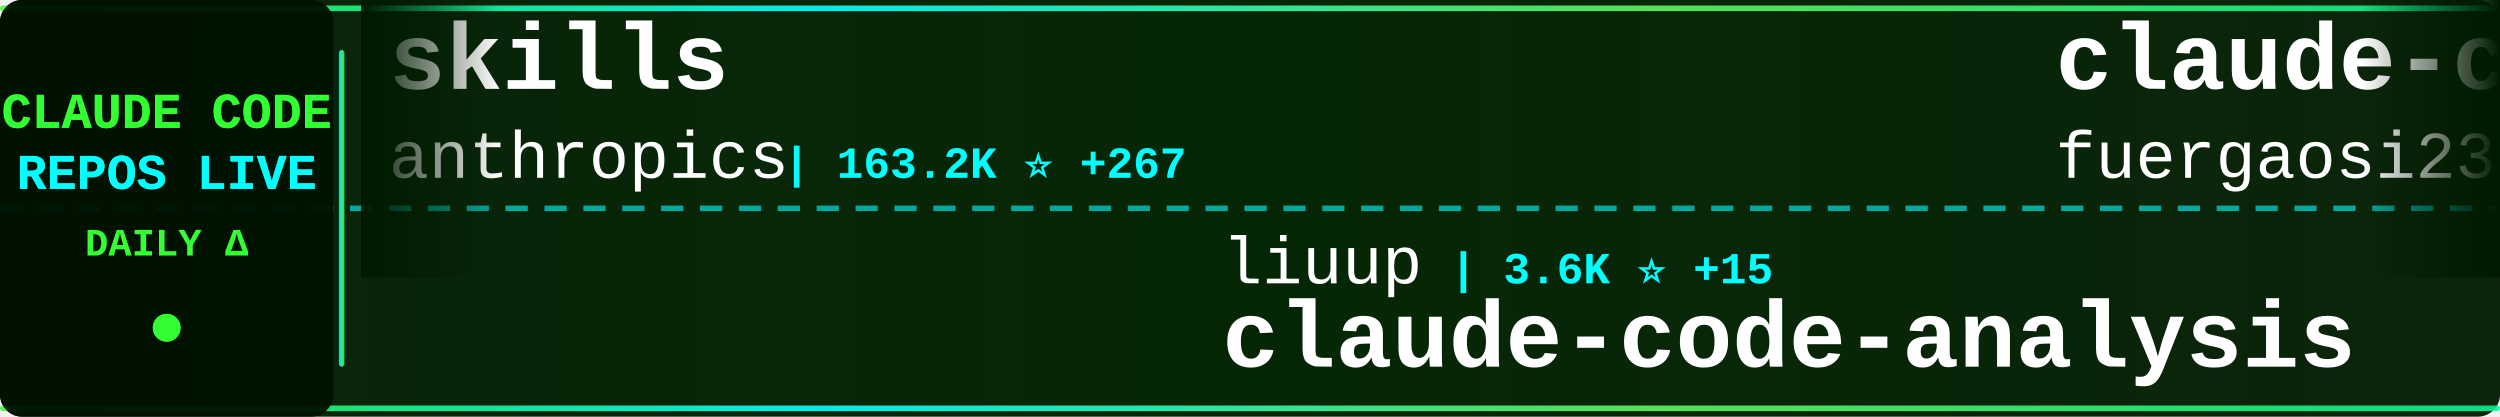
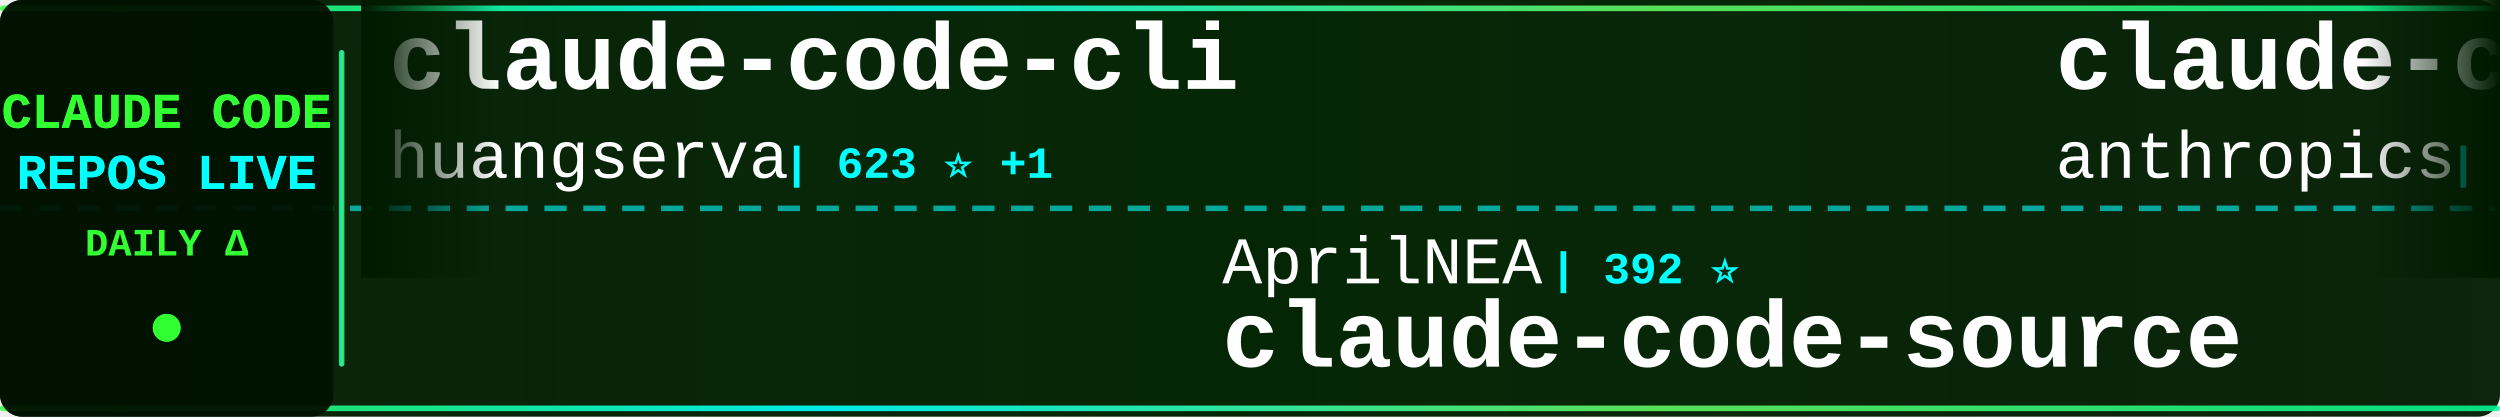
<svg xmlns="http://www.w3.org/2000/svg" width="900" height="150">
  <defs>
    <linearGradient id="tickerBg" x1="0%" y1="0%" x2="100%" y2="0%">
      <stop offset="0%" style="stop-color:#001a00;stop-opacity:0.95" />
      <stop offset="50%" style="stop-color:#002200;stop-opacity:0.98" />
      <stop offset="100%" style="stop-color:#001a00;stop-opacity:0.95" />
    </linearGradient>
    <linearGradient id="borderGrad" x1="0%" y1="0%" x2="100%" y2="0%">
      <stop offset="0%" style="stop-color:#33ff33;stop-opacity:0.85">
        <animate attributeName="stop-opacity" values="0.85;1;0.85" dur="2s" repeatCount="indefinite" />
      </stop>
      <stop offset="33%" style="stop-color:#00ffff;stop-opacity:0.9">
        <animate attributeName="stop-opacity" values="0.9;1;0.9" dur="2.2s" repeatCount="indefinite" />
      </stop>
      <stop offset="66%" style="stop-color:#66ff66;stop-opacity:0.85">
        <animate attributeName="stop-opacity" values="0.85;1;0.85" dur="1.8s" repeatCount="indefinite" />
      </stop>
      <stop offset="100%" style="stop-color:#00ff99;stop-opacity:0.85">
        <animate attributeName="stop-opacity" values="0.85;1;0.85" dur="2s" repeatCount="indefinite" />
      </stop>
    </linearGradient>
    <filter id="textGlow">
      <feGaussianBlur stdDeviation="0.1" result="coloredBlur" />
      <feMerge>
        <feMergeNode in="coloredBlur" />
        <feMergeNode in="SourceGraphic" />
      </feMerge>
    </filter>
    <filter id="metricGlow">
      <feGaussianBlur stdDeviation="0.2" result="coloredBlur" />
      <feMerge>
        <feMergeNode in="coloredBlur" />
        <feMergeNode in="SourceGraphic" />
      </feMerge>
    </filter>
    <linearGradient id="leftFade" x1="0%" y1="0%" x2="100%" y2="0%">
      <stop offset="0%" style="stop-color:#001a00;stop-opacity:1" />
      <stop offset="100%" style="stop-color:#001a00;stop-opacity:0" />
    </linearGradient>
    <linearGradient id="rightFade" x1="0%" y1="0%" x2="100%" y2="0%">
      <stop offset="0%" style="stop-color:#001a00;stop-opacity:0" />
      <stop offset="100%" style="stop-color:#001a00;stop-opacity:1" />
    </linearGradient>
  </defs>
  <rect width="900" height="150" fill="url(#tickerBg)" rx="8" />
  <rect x="0" y="2" width="900" height="2" fill="url(#borderGrad)" rx="1" />
  <rect x="0" y="146" width="900" height="2" fill="url(#borderGrad)" rx="1" />
  <line x1="0" y1="75" x2="900" y2="75" stroke="#00ffff" stroke-width="2" stroke-dasharray="8 6" opacity="0.6" />
  <rect x="0" y="0" width="120" height="150" fill="#001100" opacity="0.95" rx="8" />
  <text x="60" y="46" font-family="'Courier New', monospace" font-size="18" font-weight="bold" fill="#33ff33" text-anchor="middle" filter="url(#textGlow)">
    CLAUDE CODE
  </text>
  <text x="60" y="68" font-family="'Courier New', monospace" font-size="18" font-weight="bold" fill="#00ffff" text-anchor="middle" filter="url(#textGlow)">
    REPOS LIVE
  </text>
  <text x="60" y="92" font-family="'Courier New', monospace" font-size="14" font-weight="bold" fill="#33ff33" text-anchor="middle">
    DAILY Δ
  </text>
  <circle cx="60" cy="118" r="5" fill="#33ff33" filter="url(#metricGlow)">
    <animate attributeName="r" values="4;6;4" dur="1.5s" repeatCount="indefinite" />
    <animate attributeName="opacity" values="0.6;1;0.6" dur="1.5s" repeatCount="indefinite" />
  </circle>
  <rect x="122" y="18" width="2" height="114" fill="url(#borderGrad)" rx="1" />
  <clipPath id="tickerClip">
    <rect x="130" y="0" width="770" height="150" />
  </clipPath>
  <g clip-path="url(#tickerClip)">
    <g id="tickerItems">
      <animateTransform attributeName="transform" attributeType="XML" type="translate" from="0 0" to="-3000 0" dur="54s" repeatCount="indefinite" />
      <g transform="translate(0, 0)">
-         <text x="140" y="32" font-family="'Courier New', monospace" font-size="34" font-weight="bold" fill="#ffffff">skills</text>
-         <text x="140" y="64" font-family="'Courier New', monospace" font-size="24" font-weight="normal" fill="#ffffff" opacity="1.0">anthropics</text>
-         <text x="282" y="64" font-family="'Courier New', monospace" font-size="16" font-weight="bold" fill="#00ffff"> | 163.2K ⭐ +267</text>
+         <text x="140" y="32" font-family="'Courier New', monospace" font-size="34" font-weight="bold" fill="#ffffff">claude-code-cli</text>
+         <text x="140" y="64" font-family="'Courier New', monospace" font-size="24" font-weight="normal" fill="#ffffff" opacity="1.0">huangserva</text>
+         <text x="282" y="64" font-family="'Courier New', monospace" font-size="16" font-weight="bold" fill="#00ffff"> | 623 ⭐ +1</text>
      </g>
      <g transform="translate(300, 0)">
-         <text x="140" y="102" font-family="'Courier New', monospace" font-size="24" font-weight="normal" fill="#ffffff" opacity="1.0">liuup</text>
-         <text x="222" y="102" font-family="'Courier New', monospace" font-size="16" font-weight="bold" fill="#00ffff"> | 3.6K ⭐ +15</text>
-         <text x="140" y="132" font-family="'Courier New', monospace" font-size="34" font-weight="bold" fill="#ffffff">claude-code-analysis</text>
+         <text x="140" y="102" font-family="'Courier New', monospace" font-size="24" font-weight="normal" fill="#ffffff" opacity="1.0">AprilNEA</text>
+         <text x="258" y="102" font-family="'Courier New', monospace" font-size="16" font-weight="bold" fill="#00ffff"> | 392 ⭐</text>
+         <text x="140" y="132" font-family="'Courier New', monospace" font-size="34" font-weight="bold" fill="#ffffff">claude-code-source</text>
      </g>
      <g transform="translate(600, 0)">
-         <text x="140" y="32" font-family="'Courier New', monospace" font-size="34" font-weight="bold" fill="#ffffff">claude-code-proxy</text>
-         <text x="140" y="64" font-family="'Courier New', monospace" font-size="24" font-weight="normal" fill="#ffffff" opacity="1.0">fuergaosi233</text>
-         <text x="306" y="64" font-family="'Courier New', monospace" font-size="16" font-weight="bold" fill="#00ffff"> | 2.8K ⭐ +4</text>
+         <text x="140" y="32" font-family="'Courier New', monospace" font-size="34" font-weight="bold" fill="#ffffff">claude-code</text>
+         <text x="140" y="64" font-family="'Courier New', monospace" font-size="24" font-weight="normal" fill="#ffffff" opacity="1.0">anthropics</text>
+         <text x="282" y="64" font-family="'Courier New', monospace" font-size="16" font-weight="bold" fill="#00ffff"> | 138.6K ⭐ +147</text>
      </g>
      <g transform="translate(900, 0)">
-         <text x="140" y="102" font-family="'Courier New', monospace" font-size="24" font-weight="normal" fill="#ffffff" opacity="1.0">anthropics</text>
-         <text x="282" y="102" font-family="'Courier New', monospace" font-size="16" font-weight="bold" fill="#00ffff"> | 138.6K ⭐ +137</text>
-         <text x="140" y="132" font-family="'Courier New', monospace" font-size="34" font-weight="bold" fill="#ffffff">claude-code</text>
+         <text x="140" y="102" font-family="'Courier New', monospace" font-size="24" font-weight="normal" fill="#ffffff" opacity="1.0">shareAI-lab</text>
+         <text x="294" y="102" font-family="'Courier New', monospace" font-size="16" font-weight="bold" fill="#00ffff"> | 71.8K ⭐ +152</text>
+         <text x="140" y="132" font-family="'Courier New', monospace" font-size="34" font-weight="bold" fill="#ffffff">learn-claude-code</text>
      </g>
      <g transform="translate(1200, 0)">
-         <text x="140" y="32" font-family="'Courier New', monospace" font-size="34" font-weight="bold" fill="#ffffff">claude-code-showcase</text>
-         <text x="140" y="64" font-family="'Courier New', monospace" font-size="24" font-weight="normal" fill="#ffffff" opacity="1.0">ChrisWiles</text>
-         <text x="282" y="64" font-family="'Courier New', monospace" font-size="16" font-weight="bold" fill="#00ffff"> | 6.0K ⭐ +3</text>
+         <text x="140" y="32" font-family="'Courier New', monospace" font-size="34" font-weight="bold" fill="#ffffff">claude-code-from-scratch</text>
+         <text x="140" y="64" font-family="'Courier New', monospace" font-size="24" font-weight="normal" fill="#ffffff" opacity="1.0">Windy3f3f3f3f</text>
+         <text x="318" y="64" font-family="'Courier New', monospace" font-size="16" font-weight="bold" fill="#00ffff"> | 2.4K ⭐ +8</text>
      </g>
      <g transform="translate(1500, 0)">
-         <text x="140" y="102" font-family="'Courier New', monospace" font-size="24" font-weight="normal" fill="#ffffff" opacity="1.0">chauncygu</text>
-         <text x="270" y="102" font-family="'Courier New', monospace" font-size="16" font-weight="bold" fill="#00ffff"> | 2.8K ⭐ +1</text>
-         <text x="140" y="132" font-family="'Courier New', monospace" font-size="34" font-weight="bold" fill="#ffffff">collection-claude-code-s...</text>
+         <text x="140" y="102" font-family="'Courier New', monospace" font-size="24" font-weight="normal" fill="#ffffff" opacity="1.0">Njengah</text>
+         <text x="246" y="102" font-family="'Courier New', monospace" font-size="16" font-weight="bold" fill="#00ffff"> | 1.9K ⭐ +2</text>
+         <text x="140" y="132" font-family="'Courier New', monospace" font-size="34" font-weight="bold" fill="#ffffff">claude-code-cheat-sheet</text>
      </g>
      <g transform="translate(1800, 0)">
-         <text x="140" y="32" font-family="'Courier New', monospace" font-size="34" font-weight="bold" fill="#ffffff">claude-code-rust</text>
-         <text x="140" y="64" font-family="'Courier New', monospace" font-size="24" font-weight="normal" fill="#ffffff" opacity="1.0">lorryjovens-hub</text>
-         <text x="342" y="64" font-family="'Courier New', monospace" font-size="16" font-weight="bold" fill="#00ffff"> | 1.7K ⭐</text>
+         <text x="140" y="32" font-family="'Courier New', monospace" font-size="34" font-weight="bold" fill="#ffffff">claude-code</text>
+         <text x="140" y="64" font-family="'Courier New', monospace" font-size="24" font-weight="normal" fill="#ffffff" opacity="1.0">mehmoodosman</text>
+         <text x="306" y="64" font-family="'Courier New', monospace" font-size="16" font-weight="bold" fill="#00ffff"> | 172 ⭐</text>
      </g>
      <g transform="translate(2100, 0)">
-         <text x="140" y="102" font-family="'Courier New', monospace" font-size="24" font-weight="normal" fill="#ffffff" opacity="1.0">https-deeplearning-ai</text>
-         <text x="414" y="102" font-family="'Courier New', monospace" font-size="16" font-weight="bold" fill="#00ffff"> | 535 ⭐</text>
-         <text x="140" y="132" font-family="'Courier New', monospace" font-size="34" font-weight="bold" fill="#ffffff">sc-claude-code-files</text>
+         <text x="140" y="102" font-family="'Courier New', monospace" font-size="24" font-weight="normal" fill="#ffffff" opacity="1.0">VoltAgent</text>
+         <text x="270" y="102" font-family="'Courier New', monospace" font-size="16" font-weight="bold" fill="#00ffff"> | 23.6K ⭐ +42</text>
+         <text x="140" y="132" font-family="'Courier New', monospace" font-size="34" font-weight="bold" fill="#ffffff">awesome-claude-code-suba...</text>
      </g>
      <g transform="translate(2400, 0)">
-         <text x="140" y="32" font-family="'Courier New', monospace" font-size="34" font-weight="bold" fill="#ffffff">claude-code-book</text>
-         <text x="140" y="64" font-family="'Courier New', monospace" font-size="24" font-weight="normal" fill="#ffffff" opacity="1.0">lintsinghua</text>
-         <text x="294" y="64" font-family="'Courier New', monospace" font-size="16" font-weight="bold" fill="#00ffff"> | 4.0K ⭐ +6</text>
+         <text x="140" y="32" font-family="'Courier New', monospace" font-size="34" font-weight="bold" fill="#ffffff">claude-code-local</text>
+         <text x="140" y="64" font-family="'Courier New', monospace" font-size="24" font-weight="normal" fill="#ffffff" opacity="1.0">nicedreamzapp</text>
+         <text x="318" y="64" font-family="'Courier New', monospace" font-size="16" font-weight="bold" fill="#00ffff"> | 3.0K ⭐ +2</text>
      </g>
      <g transform="translate(2700, 0)">
-         <text x="140" y="102" font-family="'Courier New', monospace" font-size="24" font-weight="normal" fill="#ffffff" opacity="1.0">ponponon</text>
-         <text x="258" y="102" font-family="'Courier New', monospace" font-size="16" font-weight="bold" fill="#00ffff"> | 2.3K ⭐</text>
-         <text x="140" y="132" font-family="'Courier New', monospace" font-size="34" font-weight="bold" fill="#ffffff">claude_code_src</text>
+         <text x="140" y="102" font-family="'Courier New', monospace" font-size="24" font-weight="normal" fill="#ffffff" opacity="1.0">huangjia2019</text>
+         <text x="306" y="102" font-family="'Courier New', monospace" font-size="16" font-weight="bold" fill="#00ffff"> | 1.0K ⭐ +5</text>
+         <text x="140" y="132" font-family="'Courier New', monospace" font-size="34" font-weight="bold" fill="#ffffff">claude-code-engineering</text>
      </g>
      <g transform="translate(3000, 0)">
-         <text x="140" y="32" font-family="'Courier New', monospace" font-size="34" font-weight="bold" fill="#ffffff">skills</text>
-         <text x="140" y="64" font-family="'Courier New', monospace" font-size="24" font-weight="normal" fill="#ffffff" opacity="1.0">anthropics</text>
-         <text x="282" y="64" font-family="'Courier New', monospace" font-size="16" font-weight="bold" fill="#00ffff"> | 163.2K ⭐ +267</text>
+         <text x="140" y="32" font-family="'Courier New', monospace" font-size="34" font-weight="bold" fill="#ffffff">claude-code-cli</text>
+         <text x="140" y="64" font-family="'Courier New', monospace" font-size="24" font-weight="normal" fill="#ffffff" opacity="1.0">huangserva</text>
+         <text x="282" y="64" font-family="'Courier New', monospace" font-size="16" font-weight="bold" fill="#00ffff"> | 623 ⭐ +1</text>
      </g>
      <g transform="translate(3300, 0)">
-         <text x="140" y="102" font-family="'Courier New', monospace" font-size="24" font-weight="normal" fill="#ffffff" opacity="1.0">liuup</text>
-         <text x="222" y="102" font-family="'Courier New', monospace" font-size="16" font-weight="bold" fill="#00ffff"> | 3.6K ⭐ +15</text>
-         <text x="140" y="132" font-family="'Courier New', monospace" font-size="34" font-weight="bold" fill="#ffffff">claude-code-analysis</text>
+         <text x="140" y="102" font-family="'Courier New', monospace" font-size="24" font-weight="normal" fill="#ffffff" opacity="1.0">AprilNEA</text>
+         <text x="258" y="102" font-family="'Courier New', monospace" font-size="16" font-weight="bold" fill="#00ffff"> | 392 ⭐</text>
+         <text x="140" y="132" font-family="'Courier New', monospace" font-size="34" font-weight="bold" fill="#ffffff">claude-code-source</text>
      </g>
      <g transform="translate(3600, 0)">
-         <text x="140" y="32" font-family="'Courier New', monospace" font-size="34" font-weight="bold" fill="#ffffff">claude-code-proxy</text>
-         <text x="140" y="64" font-family="'Courier New', monospace" font-size="24" font-weight="normal" fill="#ffffff" opacity="1.0">fuergaosi233</text>
-         <text x="306" y="64" font-family="'Courier New', monospace" font-size="16" font-weight="bold" fill="#00ffff"> | 2.8K ⭐ +4</text>
+         <text x="140" y="32" font-family="'Courier New', monospace" font-size="34" font-weight="bold" fill="#ffffff">claude-code</text>
+         <text x="140" y="64" font-family="'Courier New', monospace" font-size="24" font-weight="normal" fill="#ffffff" opacity="1.0">anthropics</text>
+         <text x="282" y="64" font-family="'Courier New', monospace" font-size="16" font-weight="bold" fill="#00ffff"> | 138.6K ⭐ +147</text>
      </g>
      <g transform="translate(3900, 0)">
-         <text x="140" y="102" font-family="'Courier New', monospace" font-size="24" font-weight="normal" fill="#ffffff" opacity="1.0">anthropics</text>
-         <text x="282" y="102" font-family="'Courier New', monospace" font-size="16" font-weight="bold" fill="#00ffff"> | 138.6K ⭐ +137</text>
-         <text x="140" y="132" font-family="'Courier New', monospace" font-size="34" font-weight="bold" fill="#ffffff">claude-code</text>
+         <text x="140" y="102" font-family="'Courier New', monospace" font-size="24" font-weight="normal" fill="#ffffff" opacity="1.0">shareAI-lab</text>
+         <text x="294" y="102" font-family="'Courier New', monospace" font-size="16" font-weight="bold" fill="#00ffff"> | 71.8K ⭐ +152</text>
+         <text x="140" y="132" font-family="'Courier New', monospace" font-size="34" font-weight="bold" fill="#ffffff">learn-claude-code</text>
      </g>
    </g>
  </g>
  <rect x="130" y="0" width="50" height="100" fill="url(#leftFade)" />
  <rect x="850" y="0" width="50" height="100" fill="url(#rightFade)" />
</svg>
